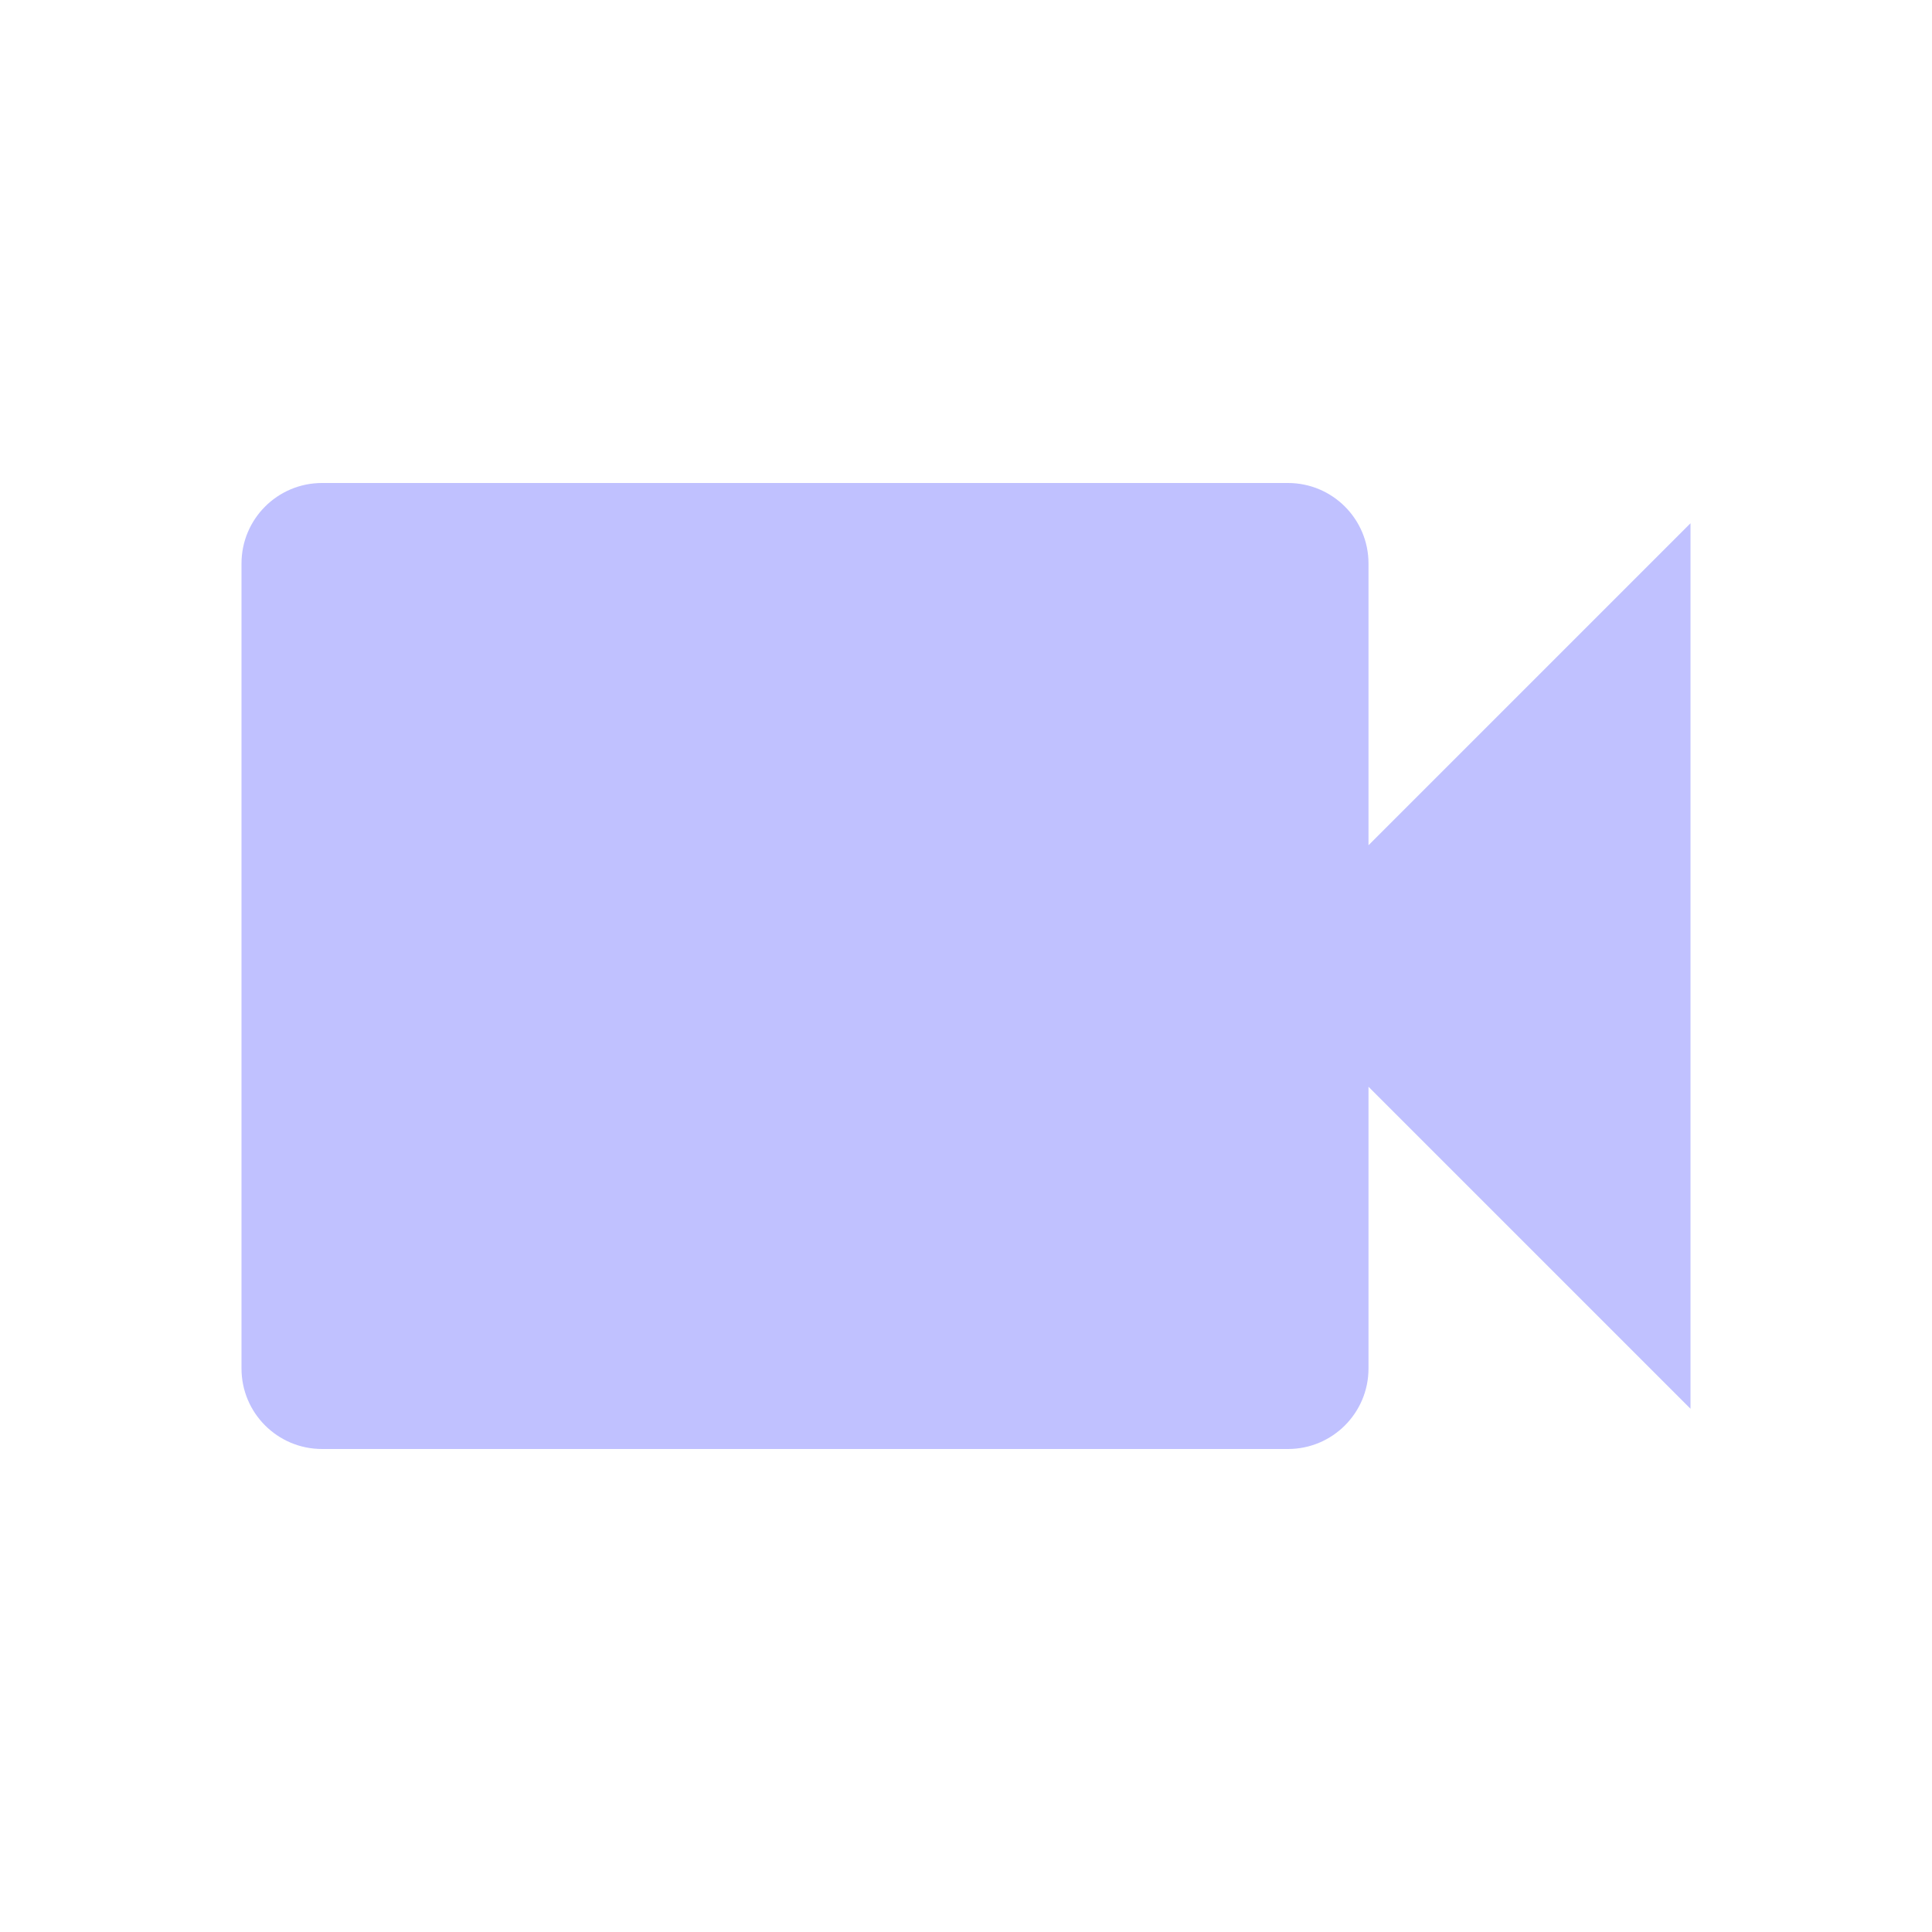
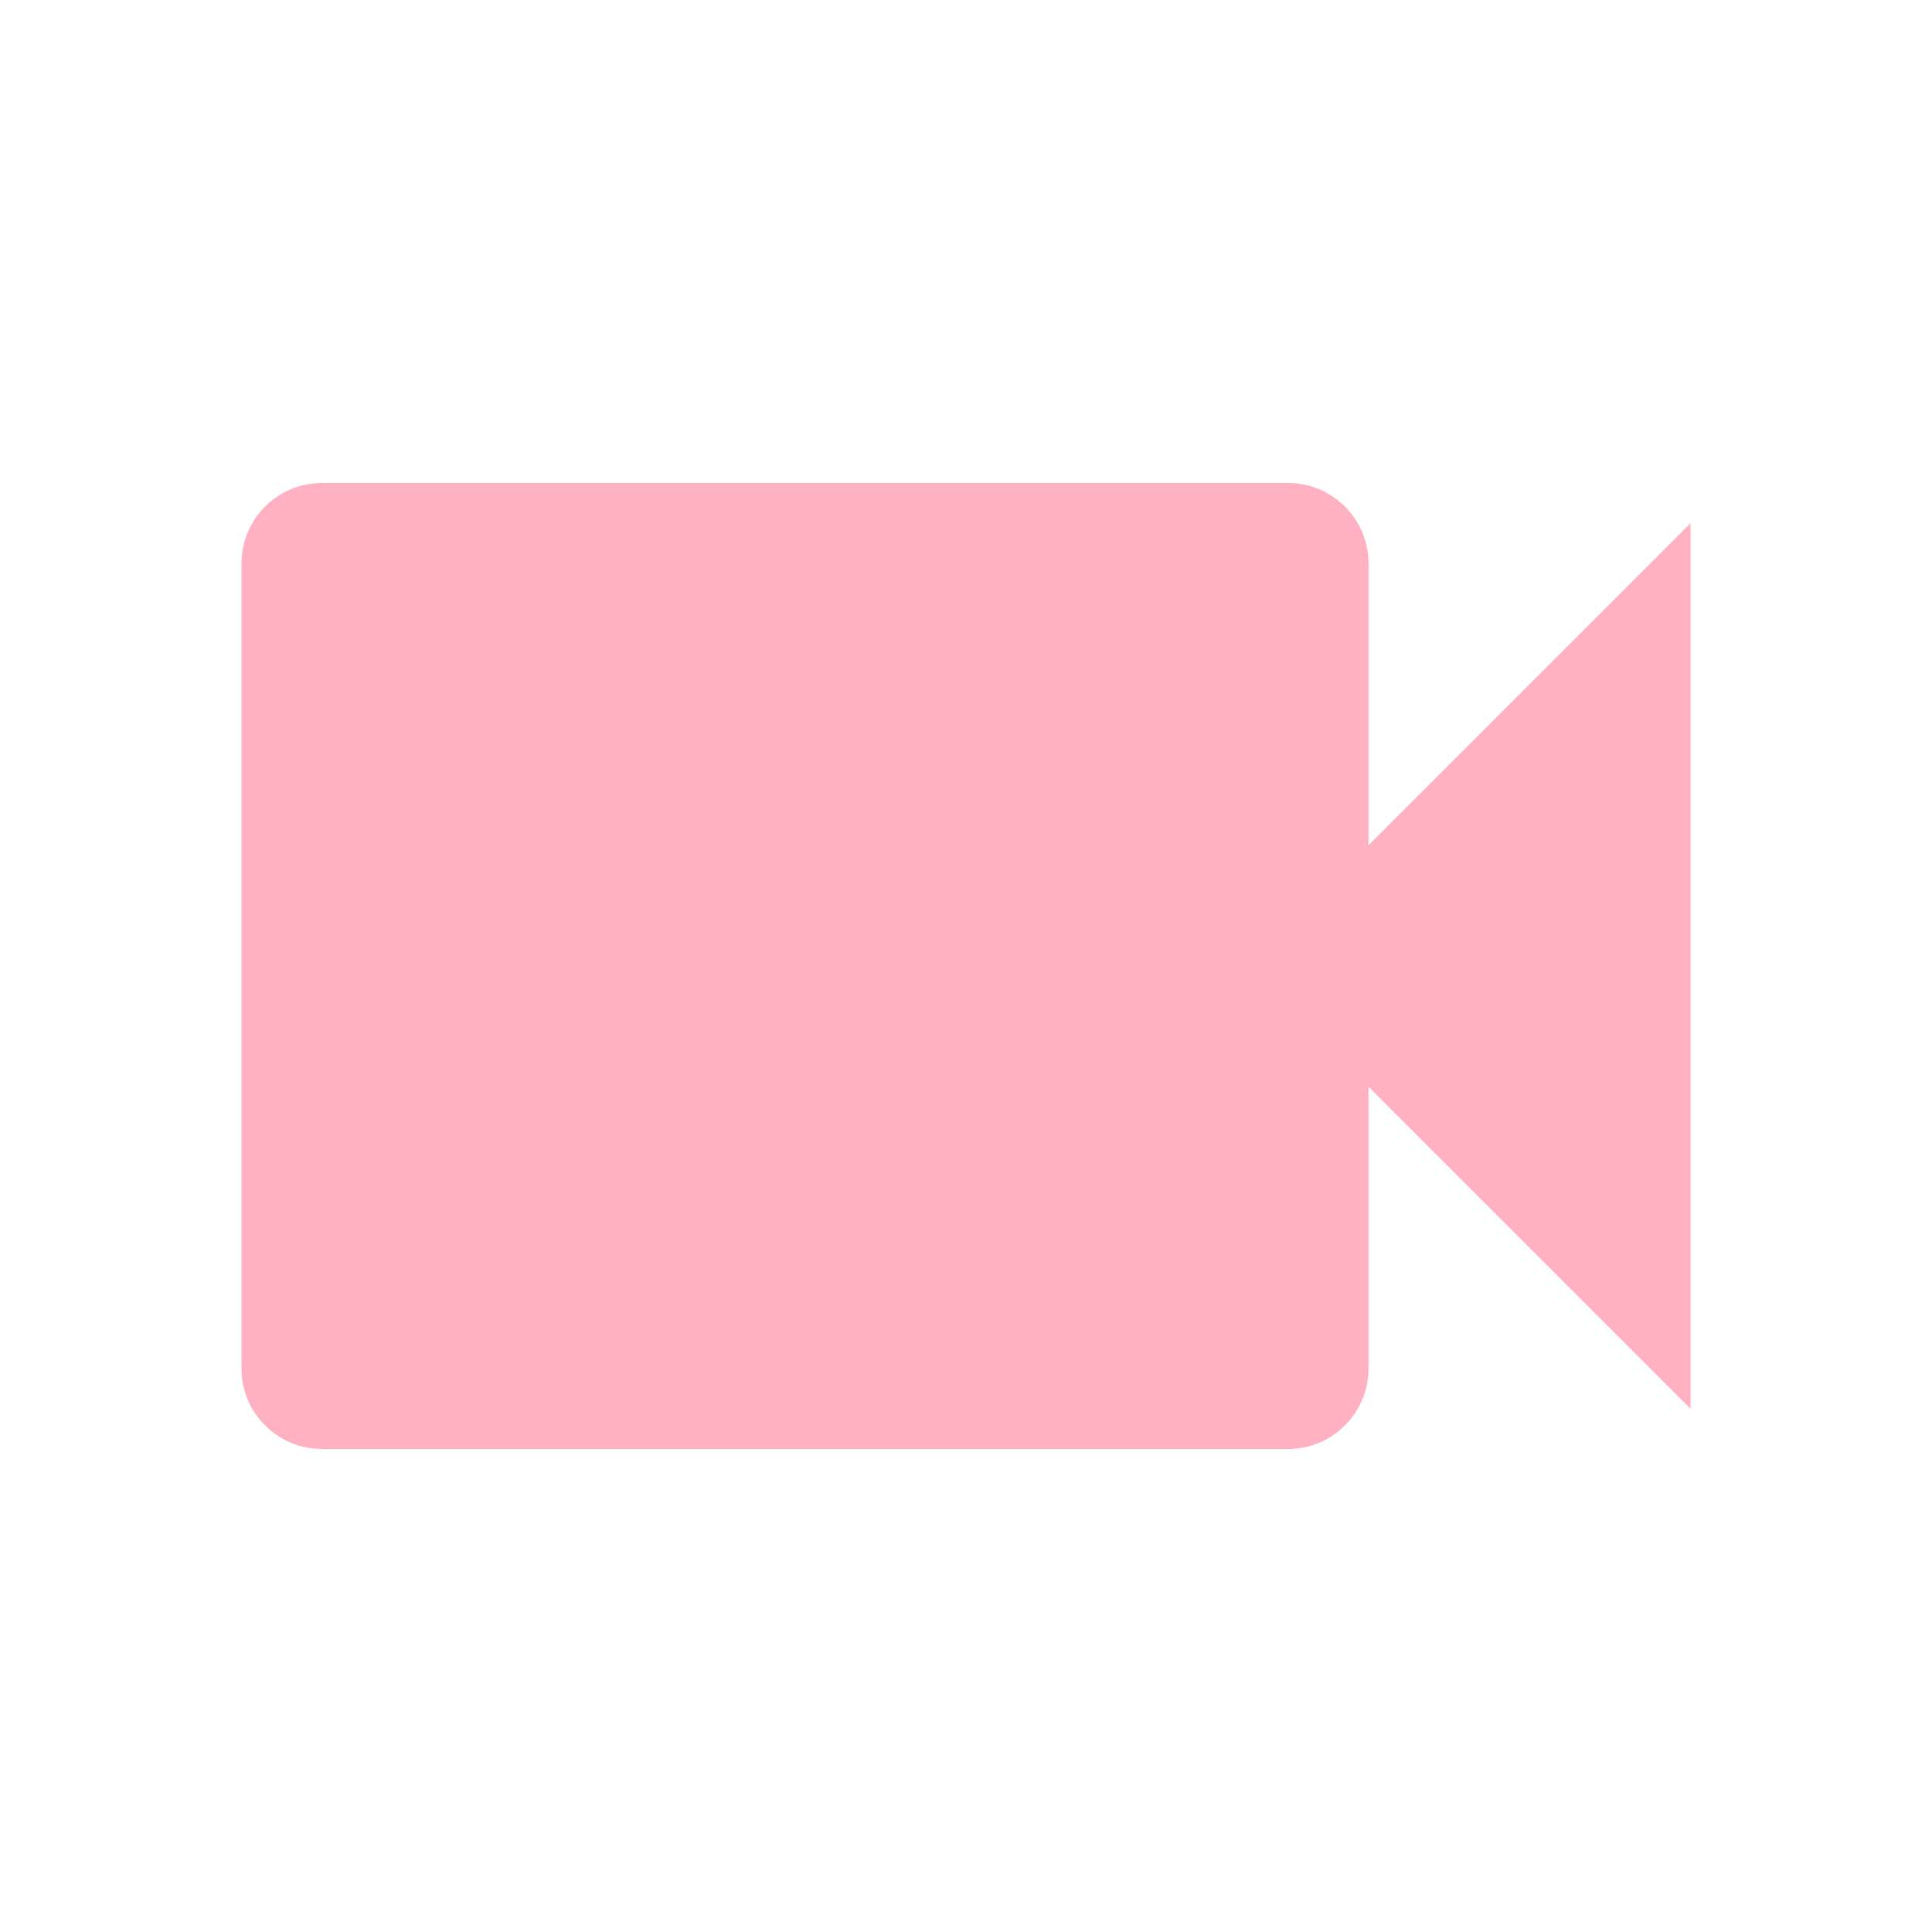
- <svg xmlns="http://www.w3.org/2000/svg" fill="#C0C1FF" preserveAspectRatio="xMidYMid meet" id="mdi-video" viewBox="0 0 24 24">
+ <svg xmlns="http://www.w3.org/2000/svg" fill="#FFB1C2" preserveAspectRatio="xMidYMid meet" id="mdi-video" viewBox="0 0 24 24">
  <path d="M17,10.5V7A1,1 0 0,0 16,6H4A1,1 0 0,0 3,7V17A1,1 0 0,0 4,18H16A1,1 0 0,0 17,17V13.5L21,17.5V6.5L17,10.5Z" />
</svg>
